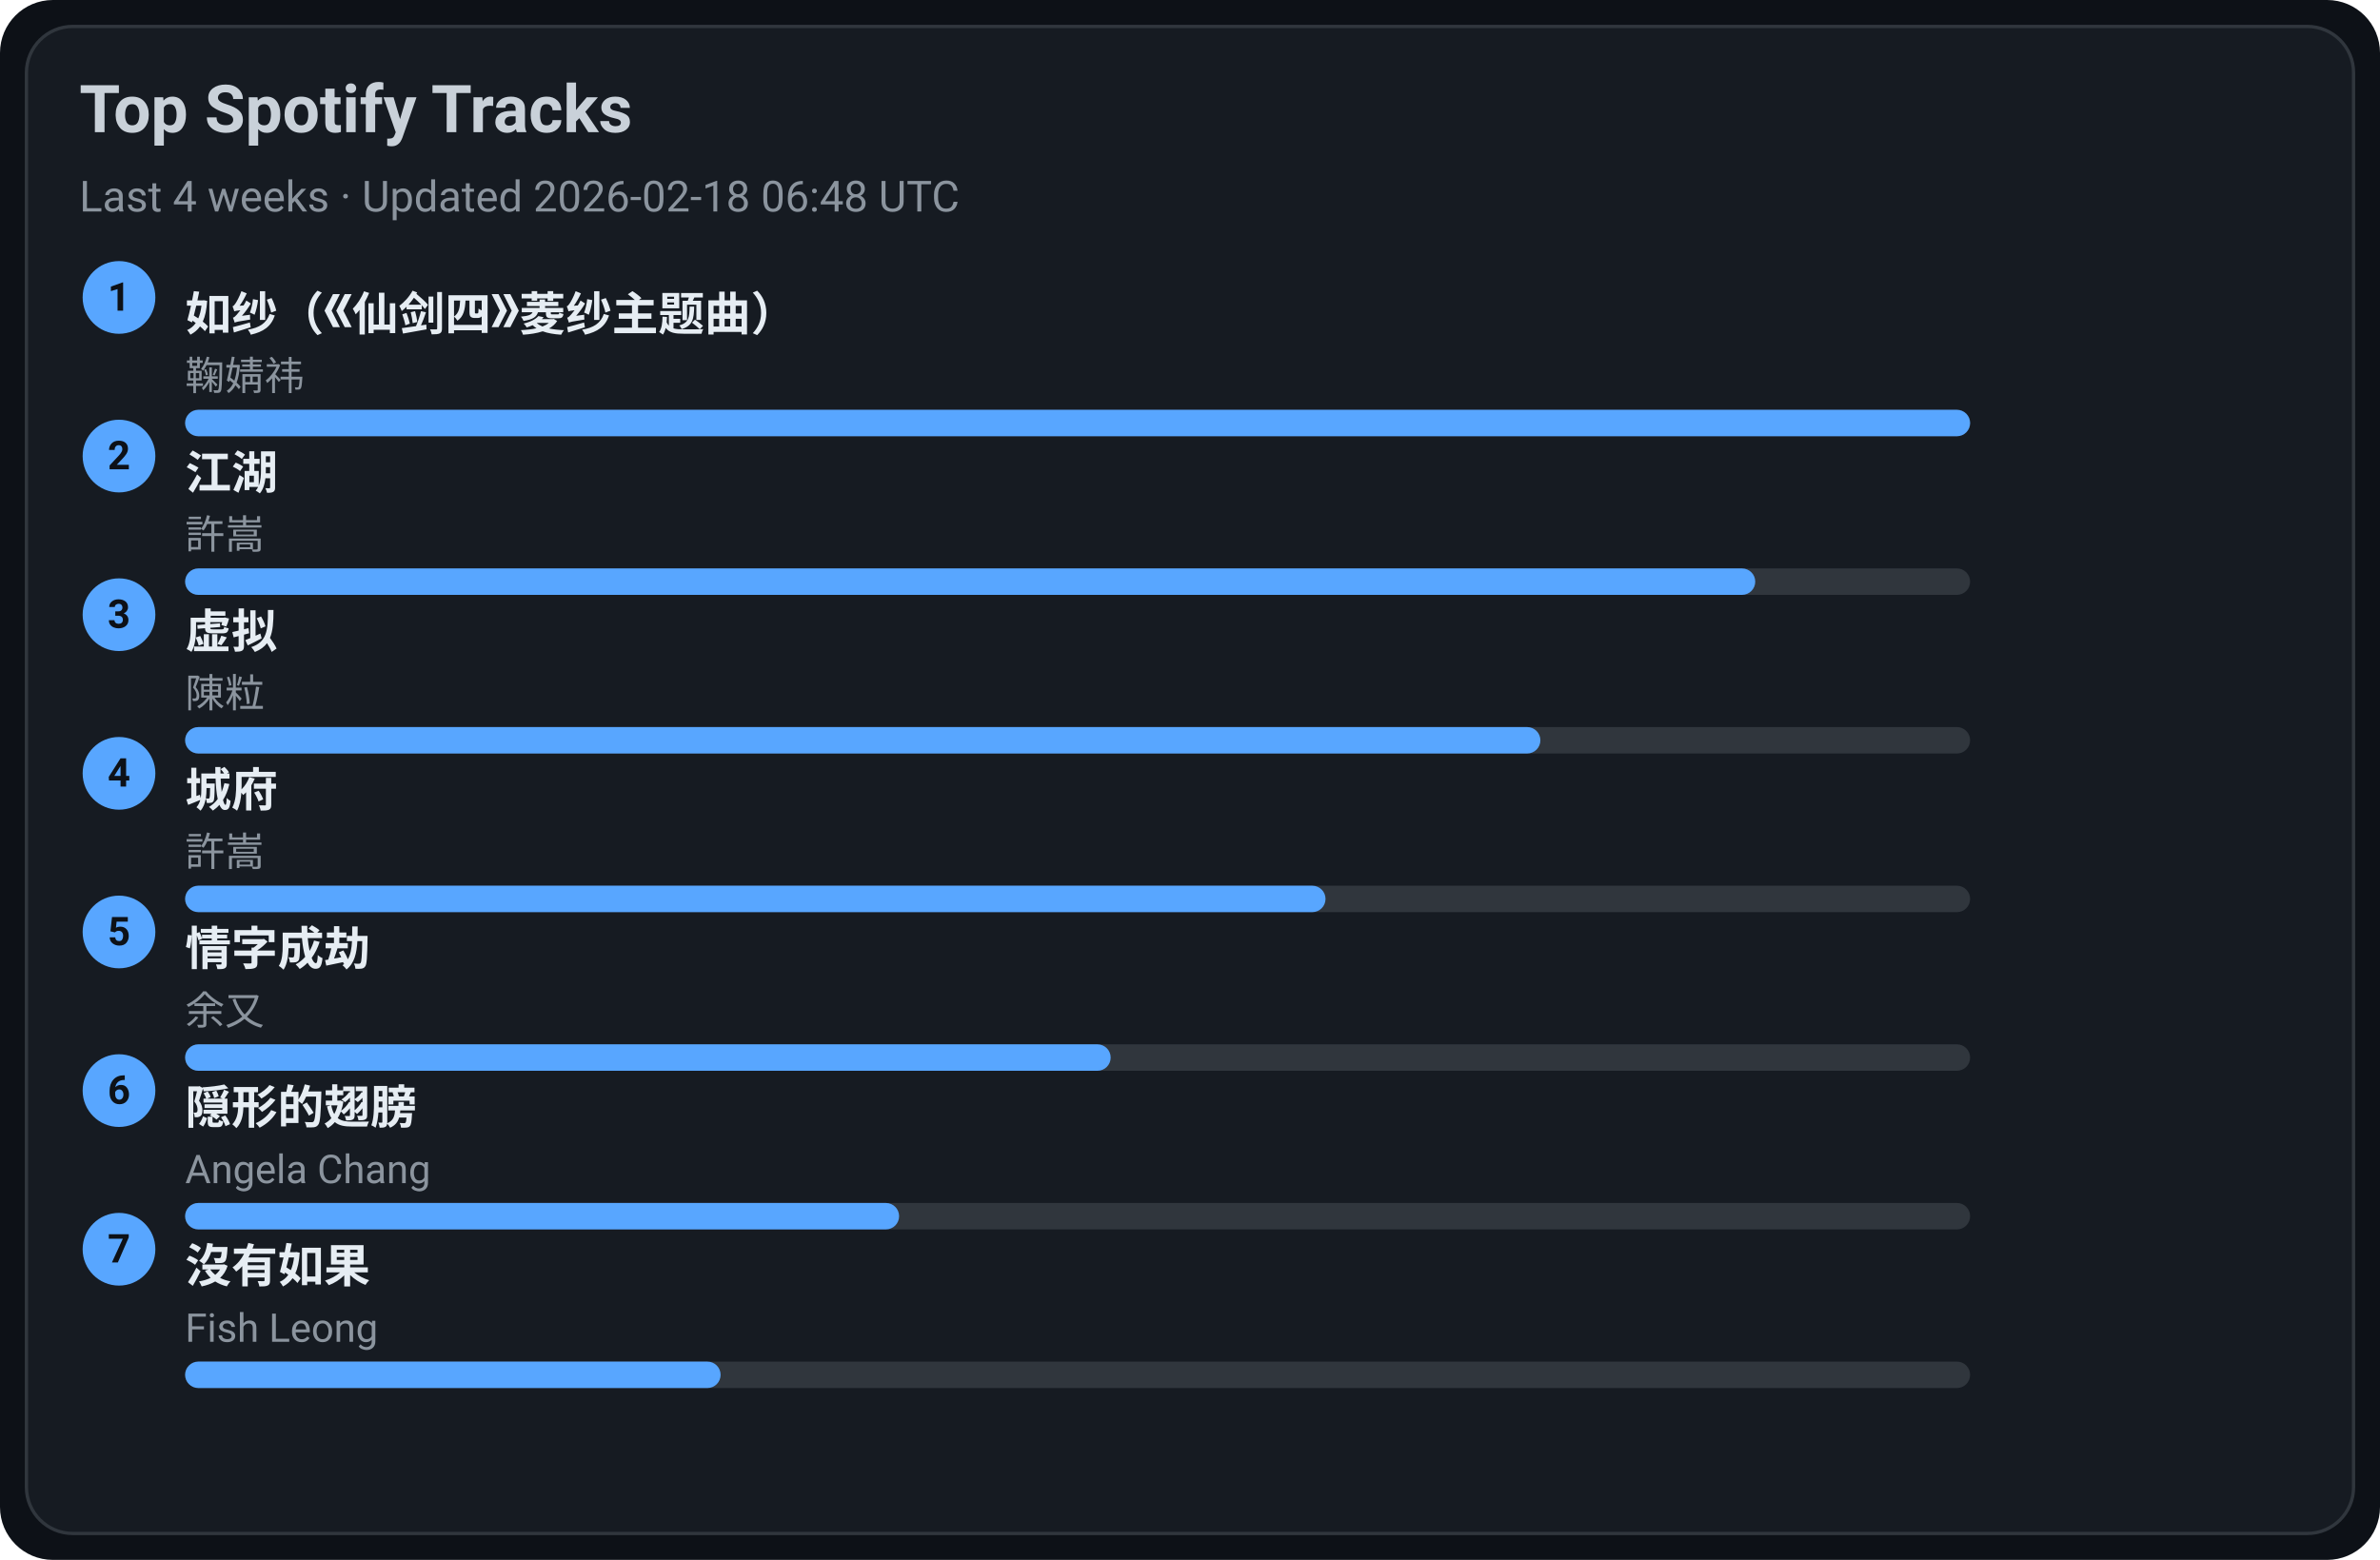
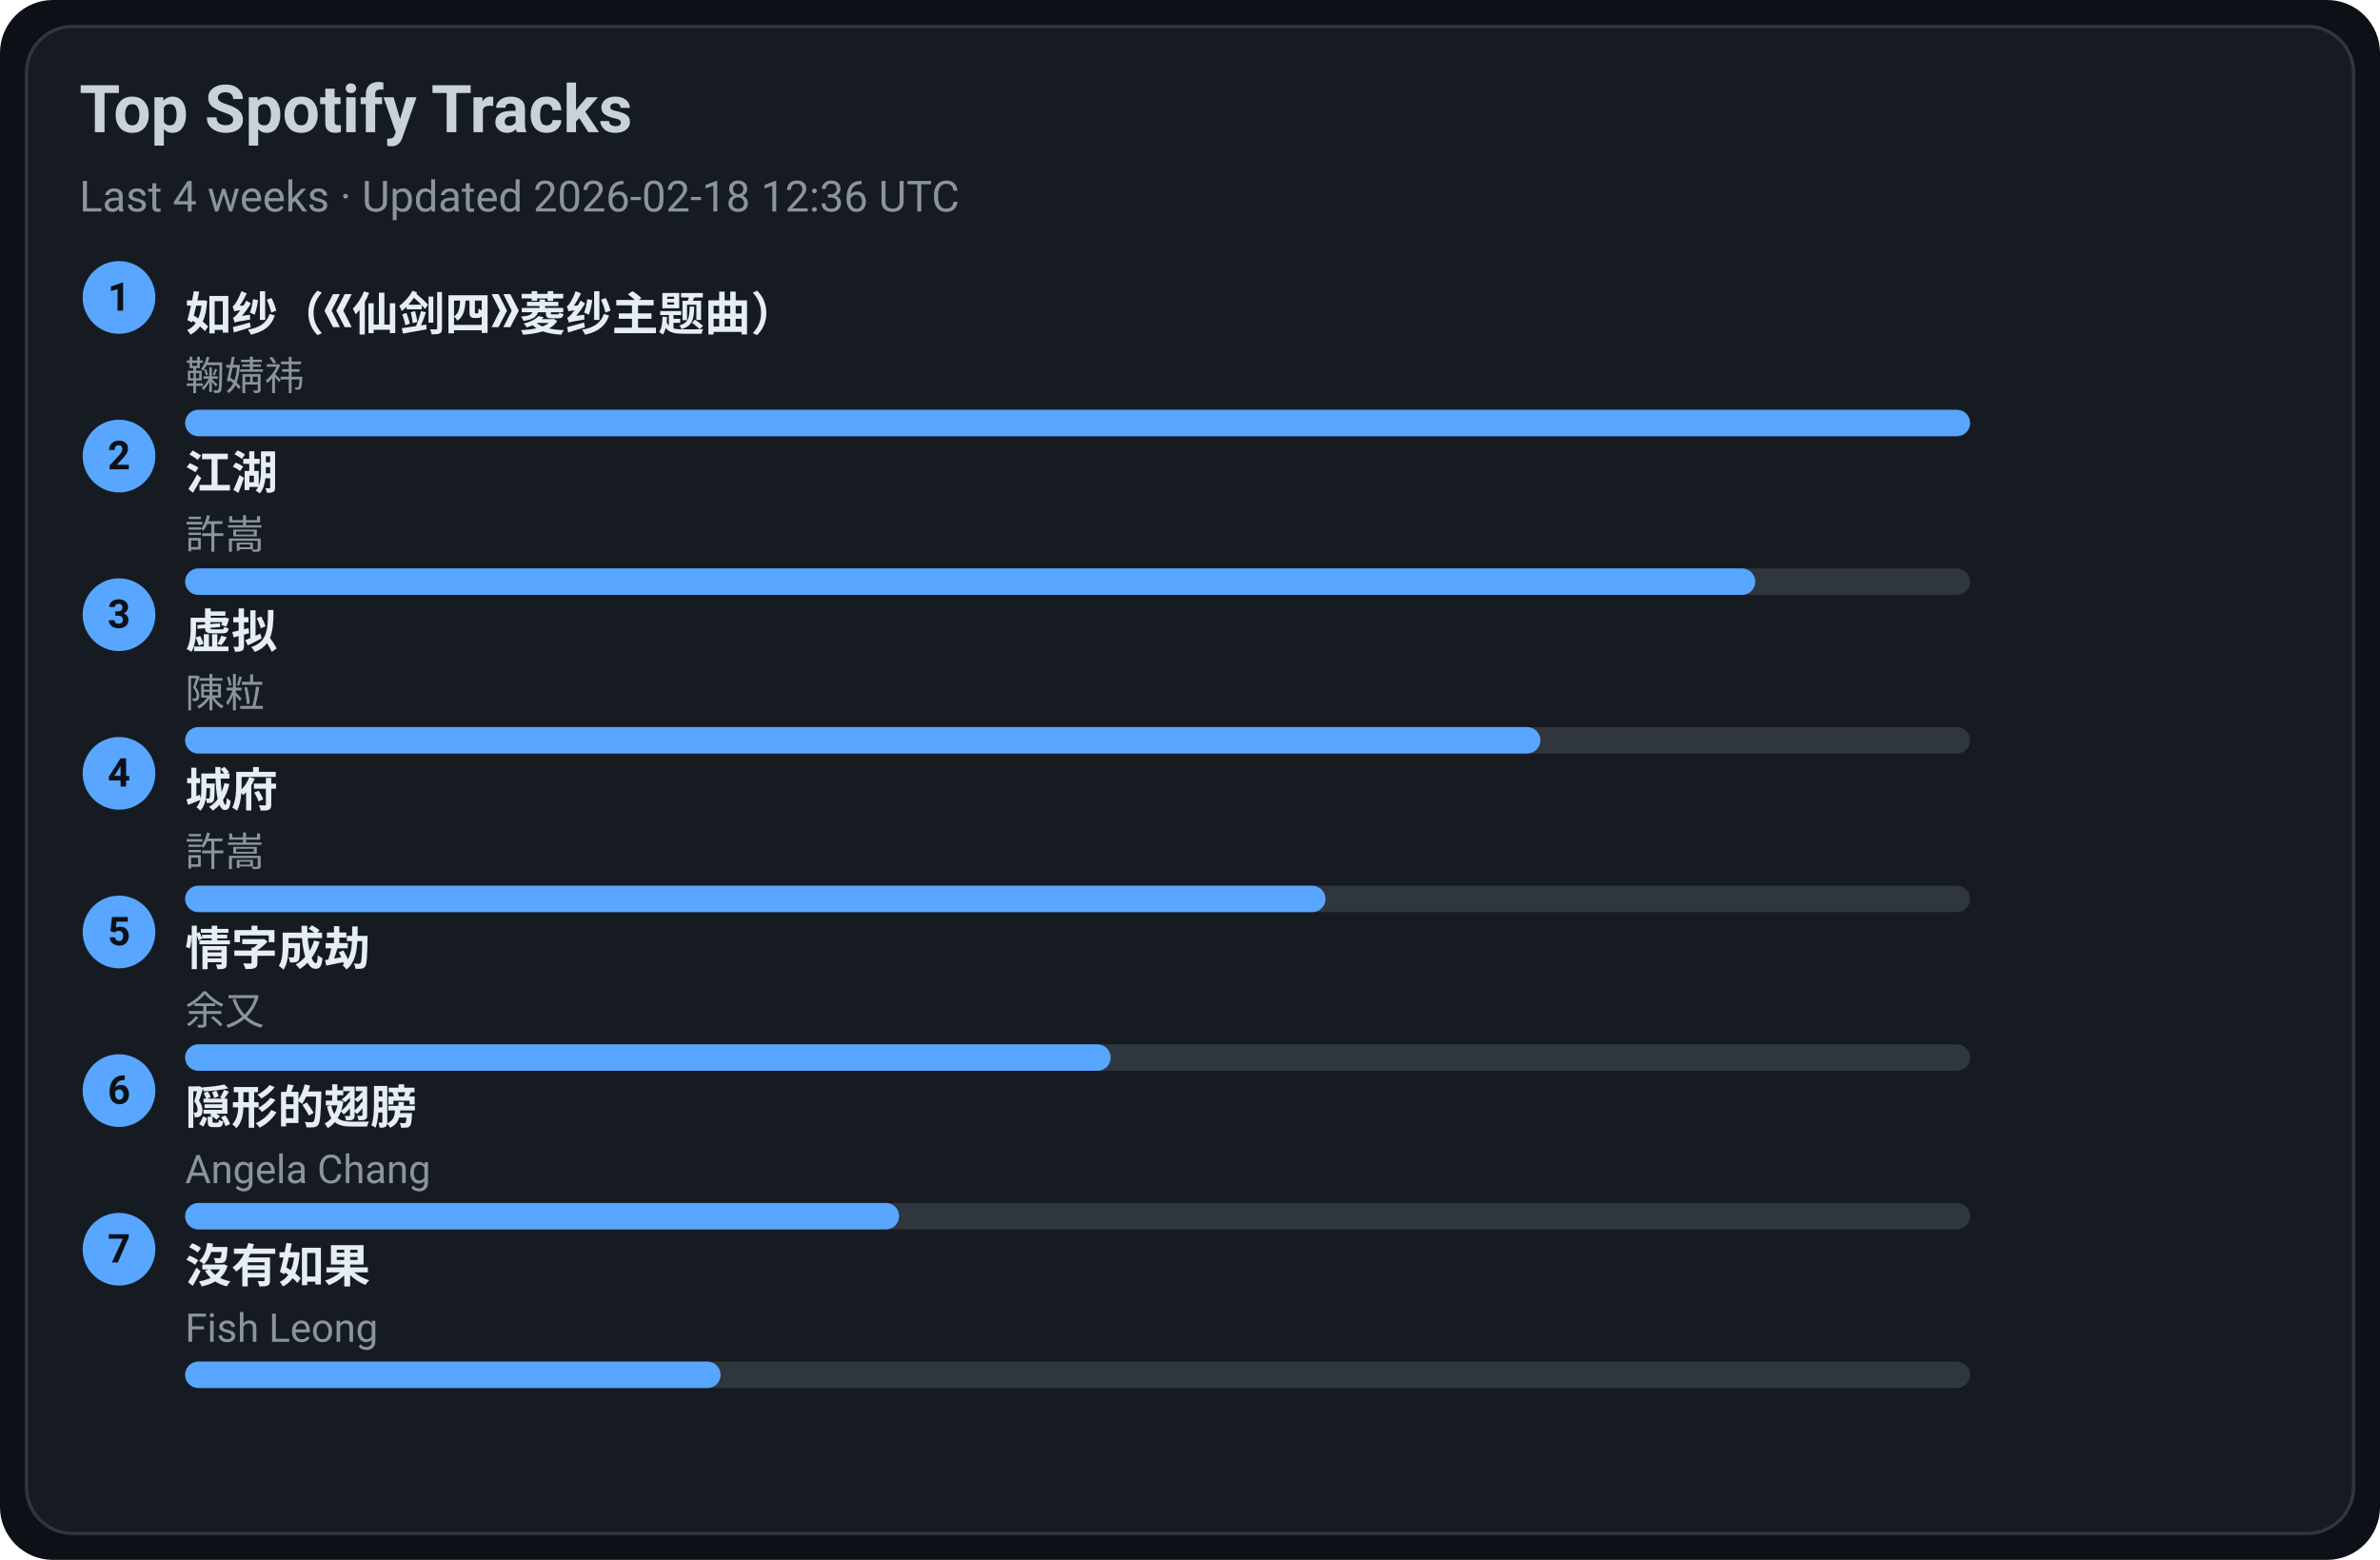
<svg xmlns="http://www.w3.org/2000/svg" width="720" height="472" viewBox="0 0 720 472">
  <style>text{font-family:-apple-system,BlinkMacSystemFont,Segoe UI,Roboto,Ubuntu,Helvetica Neue,Arial,Noto Sans,sans-serif}</style>
  <rect width="720" height="472" rx="16" fill="#0d1117" />
  <rect x="8" y="8" width="704" height="456" rx="14" fill="#161b22" stroke="#30363d" />
  <text x="24" y="40" font-size="20" fill="#c9d1d9" font-weight="600">Top Spotify Tracks</text>
-   <text x="24" y="64" font-size="13" fill="#8b949e">Last 4 weeks · Updated 2026-02-18 06:48 UTC</text>
+   <text x="24" y="64" font-size="13" fill="#8b949e">Last 4 weeks · Updated 2026-02-18 12:36 UTC</text>
  <circle cx="36" cy="90" r="11" fill="#58a6ff" />
  <text x="36" y="94" text-anchor="middle" font-size="12" fill="#0d1117" font-weight="700">1</text>
  <a href="https://open.spotify.com/track/69FUNgvEVkNbHq43lgvdme" target="_blank" rel="noopener noreferrer">
    <text x="56" y="100" font-size="14" fill="#e6edf3" font-weight="600">如纱（《仙剑四》菱纱主题曲）</text>
  </a>
  <text x="56" y="118" font-size="12" fill="#8b949e">鞠婧祎</text>
  <rect x="56" y="124" width="540" height="8" rx="4" fill="#30363d" />
  <rect x="56" y="124" width="540" height="8" rx="4" fill="#58a6ff" />
  <circle cx="36" cy="138" r="11" fill="#58a6ff" />
  <text x="36" y="142" text-anchor="middle" font-size="12" fill="#0d1117" font-weight="700">2</text>
  <a href="https://open.spotify.com/track/03PCdwqajii1xgp7WIozzC" target="_blank" rel="noopener noreferrer">
    <text x="56" y="148" font-size="14" fill="#e6edf3" font-weight="600">江湖</text>
  </a>
  <text x="56" y="166" font-size="12" fill="#8b949e">許嵩</text>
  <rect x="56" y="172" width="540" height="8" rx="4" fill="#30363d" />
  <rect x="56" y="172" width="475" height="8" rx="4" fill="#58a6ff" />
  <circle cx="36" cy="186" r="11" fill="#58a6ff" />
  <text x="36" y="190" text-anchor="middle" font-size="12" fill="#0d1117" font-weight="700">3</text>
  <a href="https://open.spotify.com/track/5l9sg05BhpfsdLfRvjGsAf" target="_blank" rel="noopener noreferrer">
    <text x="56" y="196" font-size="14" fill="#e6edf3" font-weight="600">虚拟</text>
  </a>
  <text x="56" y="214" font-size="12" fill="#8b949e">陳粒</text>
  <rect x="56" y="220" width="540" height="8" rx="4" fill="#30363d" />
  <rect x="56" y="220" width="410" height="8" rx="4" fill="#58a6ff" />
  <circle cx="36" cy="234" r="11" fill="#58a6ff" />
  <text x="36" y="238" text-anchor="middle" font-size="12" fill="#0d1117" font-weight="700">4</text>
  <a href="https://open.spotify.com/track/4AmlSf7hye0QVpnHCcEoEw" target="_blank" rel="noopener noreferrer">
    <text x="56" y="244" font-size="14" fill="#e6edf3" font-weight="600">城府</text>
  </a>
  <text x="56" y="262" font-size="12" fill="#8b949e">許嵩</text>
  <rect x="56" y="268" width="540" height="8" rx="4" fill="#30363d" />
  <rect x="56" y="268" width="345" height="8" rx="4" fill="#58a6ff" />
  <circle cx="36" cy="282" r="11" fill="#58a6ff" />
  <text x="36" y="286" text-anchor="middle" font-size="12" fill="#0d1117" font-weight="700">5</text>
  <a href="https://open.spotify.com/track/6PLof7Z5mvbp9im83J4m3m" target="_blank" rel="noopener noreferrer">
    <text x="56" y="292" font-size="14" fill="#e6edf3" font-weight="600">情字成劫</text>
  </a>
  <text x="56" y="310" font-size="12" fill="#8b949e">余又</text>
  <rect x="56" y="316" width="540" height="8" rx="4" fill="#30363d" />
  <rect x="56" y="316" width="280" height="8" rx="4" fill="#58a6ff" />
  <circle cx="36" cy="330" r="11" fill="#58a6ff" />
  <text x="36" y="334" text-anchor="middle" font-size="12" fill="#0d1117" font-weight="700">6</text>
  <a href="https://open.spotify.com/track/6Tv5ukQ3xK8WHxJgWMM6vM" target="_blank" rel="noopener noreferrer">
    <text x="56" y="340" font-size="14" fill="#e6edf3" font-weight="600">隠形的翅膀</text>
  </a>
  <text x="56" y="358" font-size="12" fill="#8b949e">Angela Chang</text>
  <rect x="56" y="364" width="540" height="8" rx="4" fill="#30363d" />
  <rect x="56" y="364" width="216" height="8" rx="4" fill="#58a6ff" />
  <circle cx="36" cy="378" r="11" fill="#58a6ff" />
  <text x="36" y="382" text-anchor="middle" font-size="12" fill="#0d1117" font-weight="700">7</text>
  <a href="https://open.spotify.com/track/1G9MmoUjo5nC5lB7paaG0l" target="_blank" rel="noopener noreferrer">
    <text x="56" y="388" font-size="14" fill="#e6edf3" font-weight="600">沒有如果</text>
  </a>
  <text x="56" y="406" font-size="12" fill="#8b949e">Fish Leong</text>
  <rect x="56" y="412" width="540" height="8" rx="4" fill="#30363d" />
  <rect x="56" y="412" width="162" height="8" rx="4" fill="#58a6ff" />
</svg>
